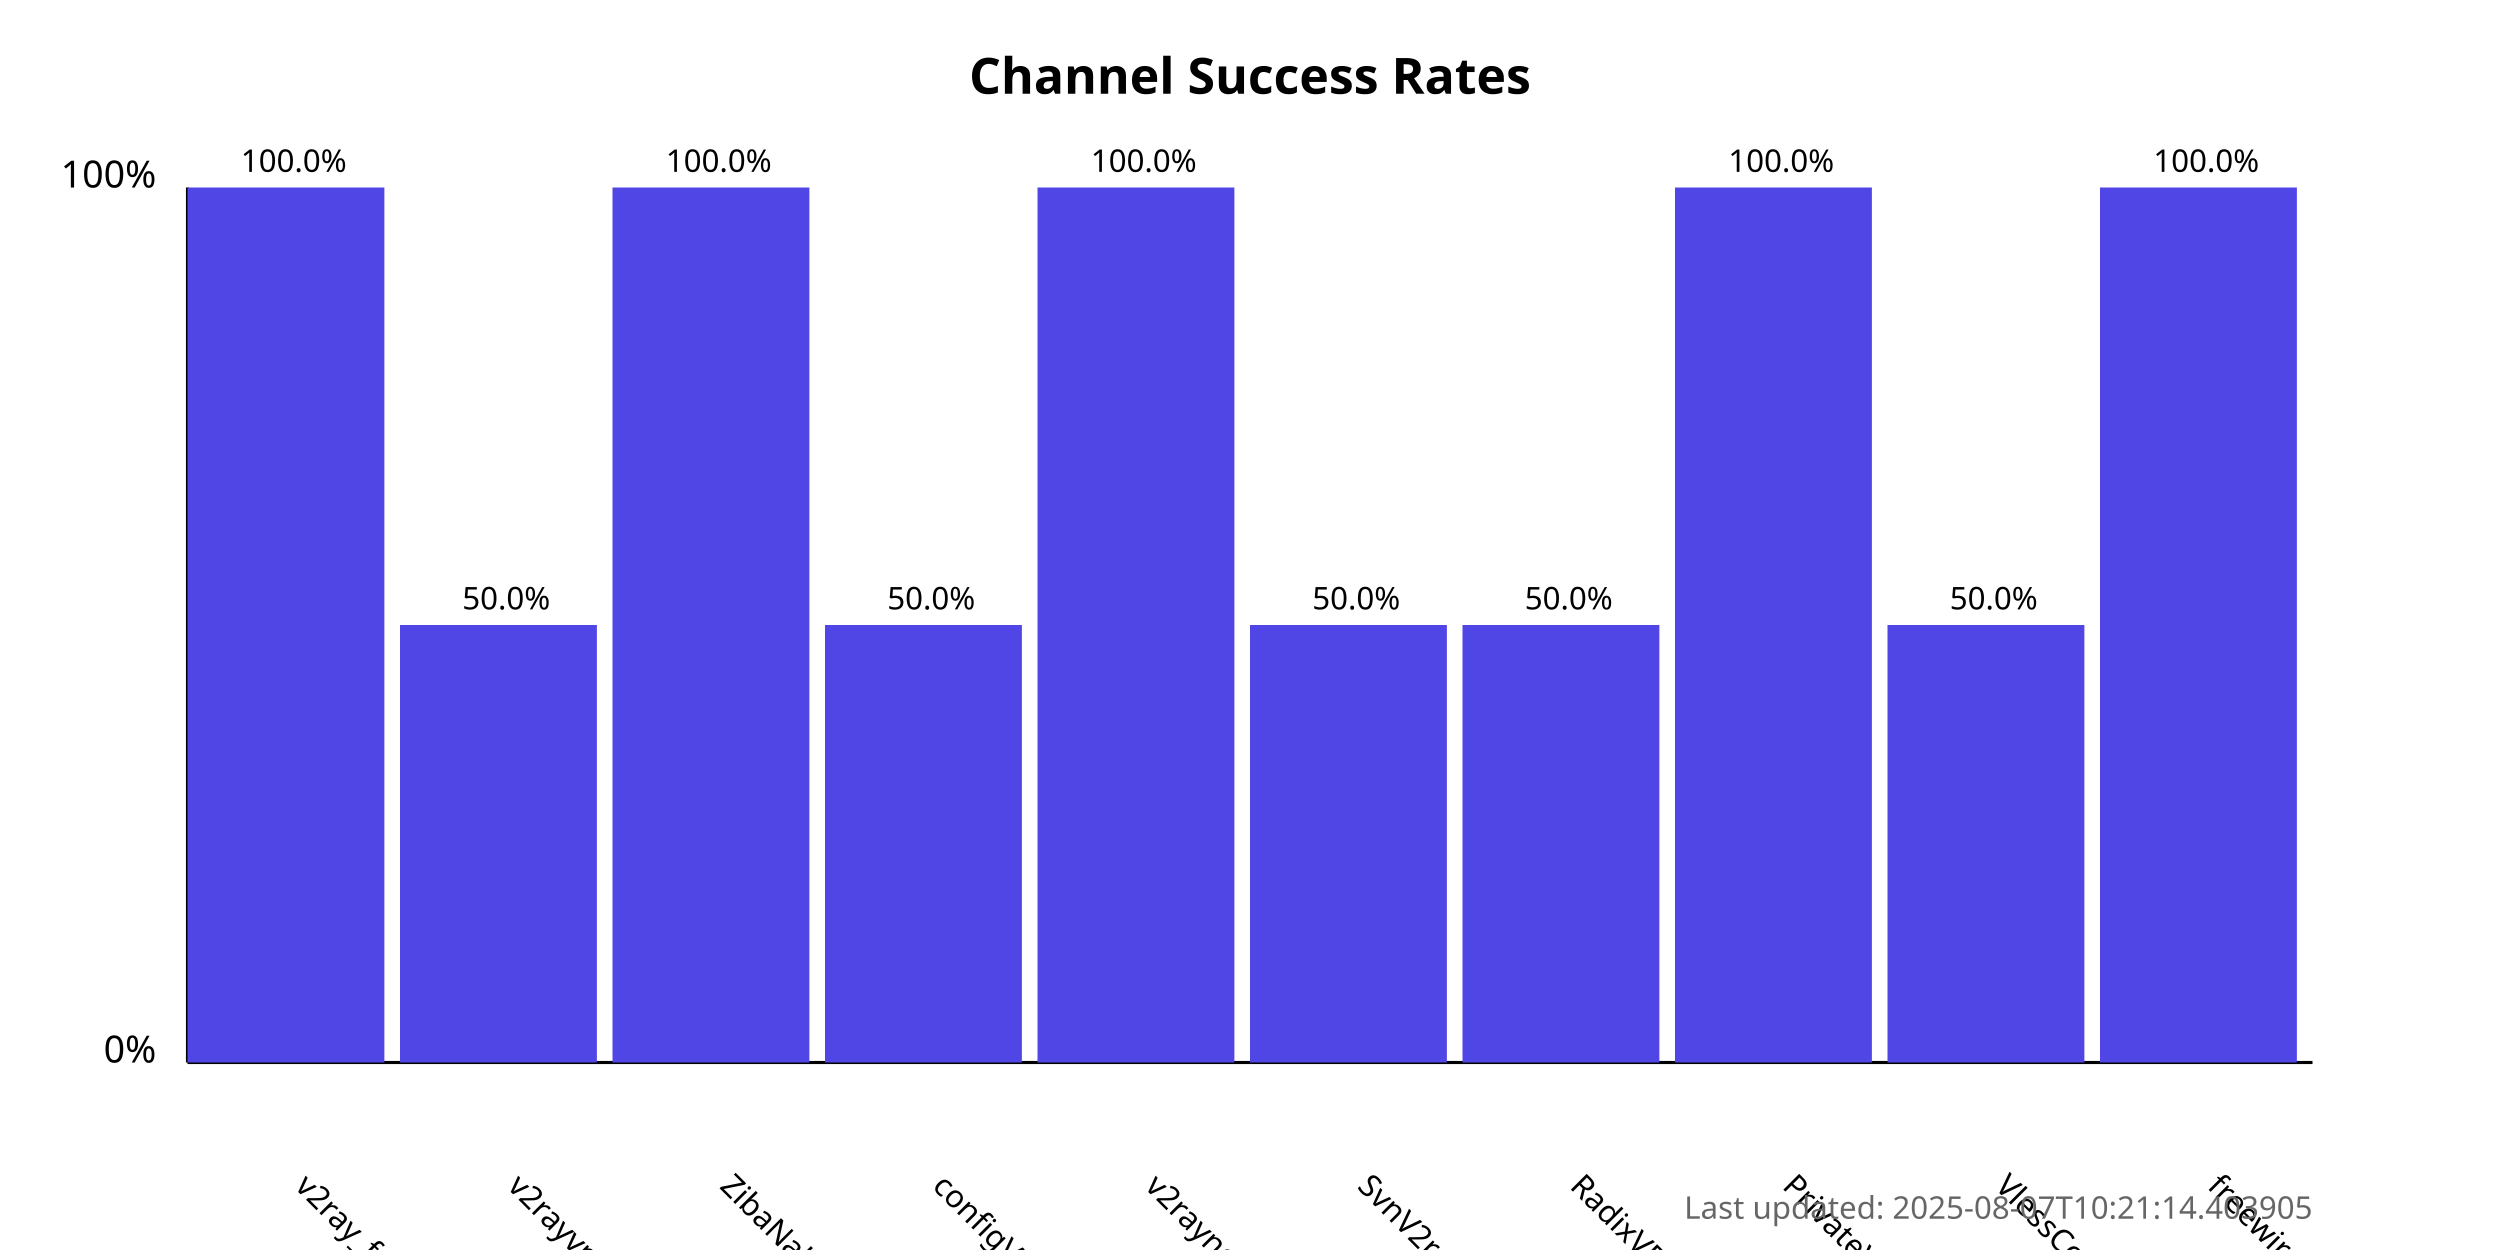
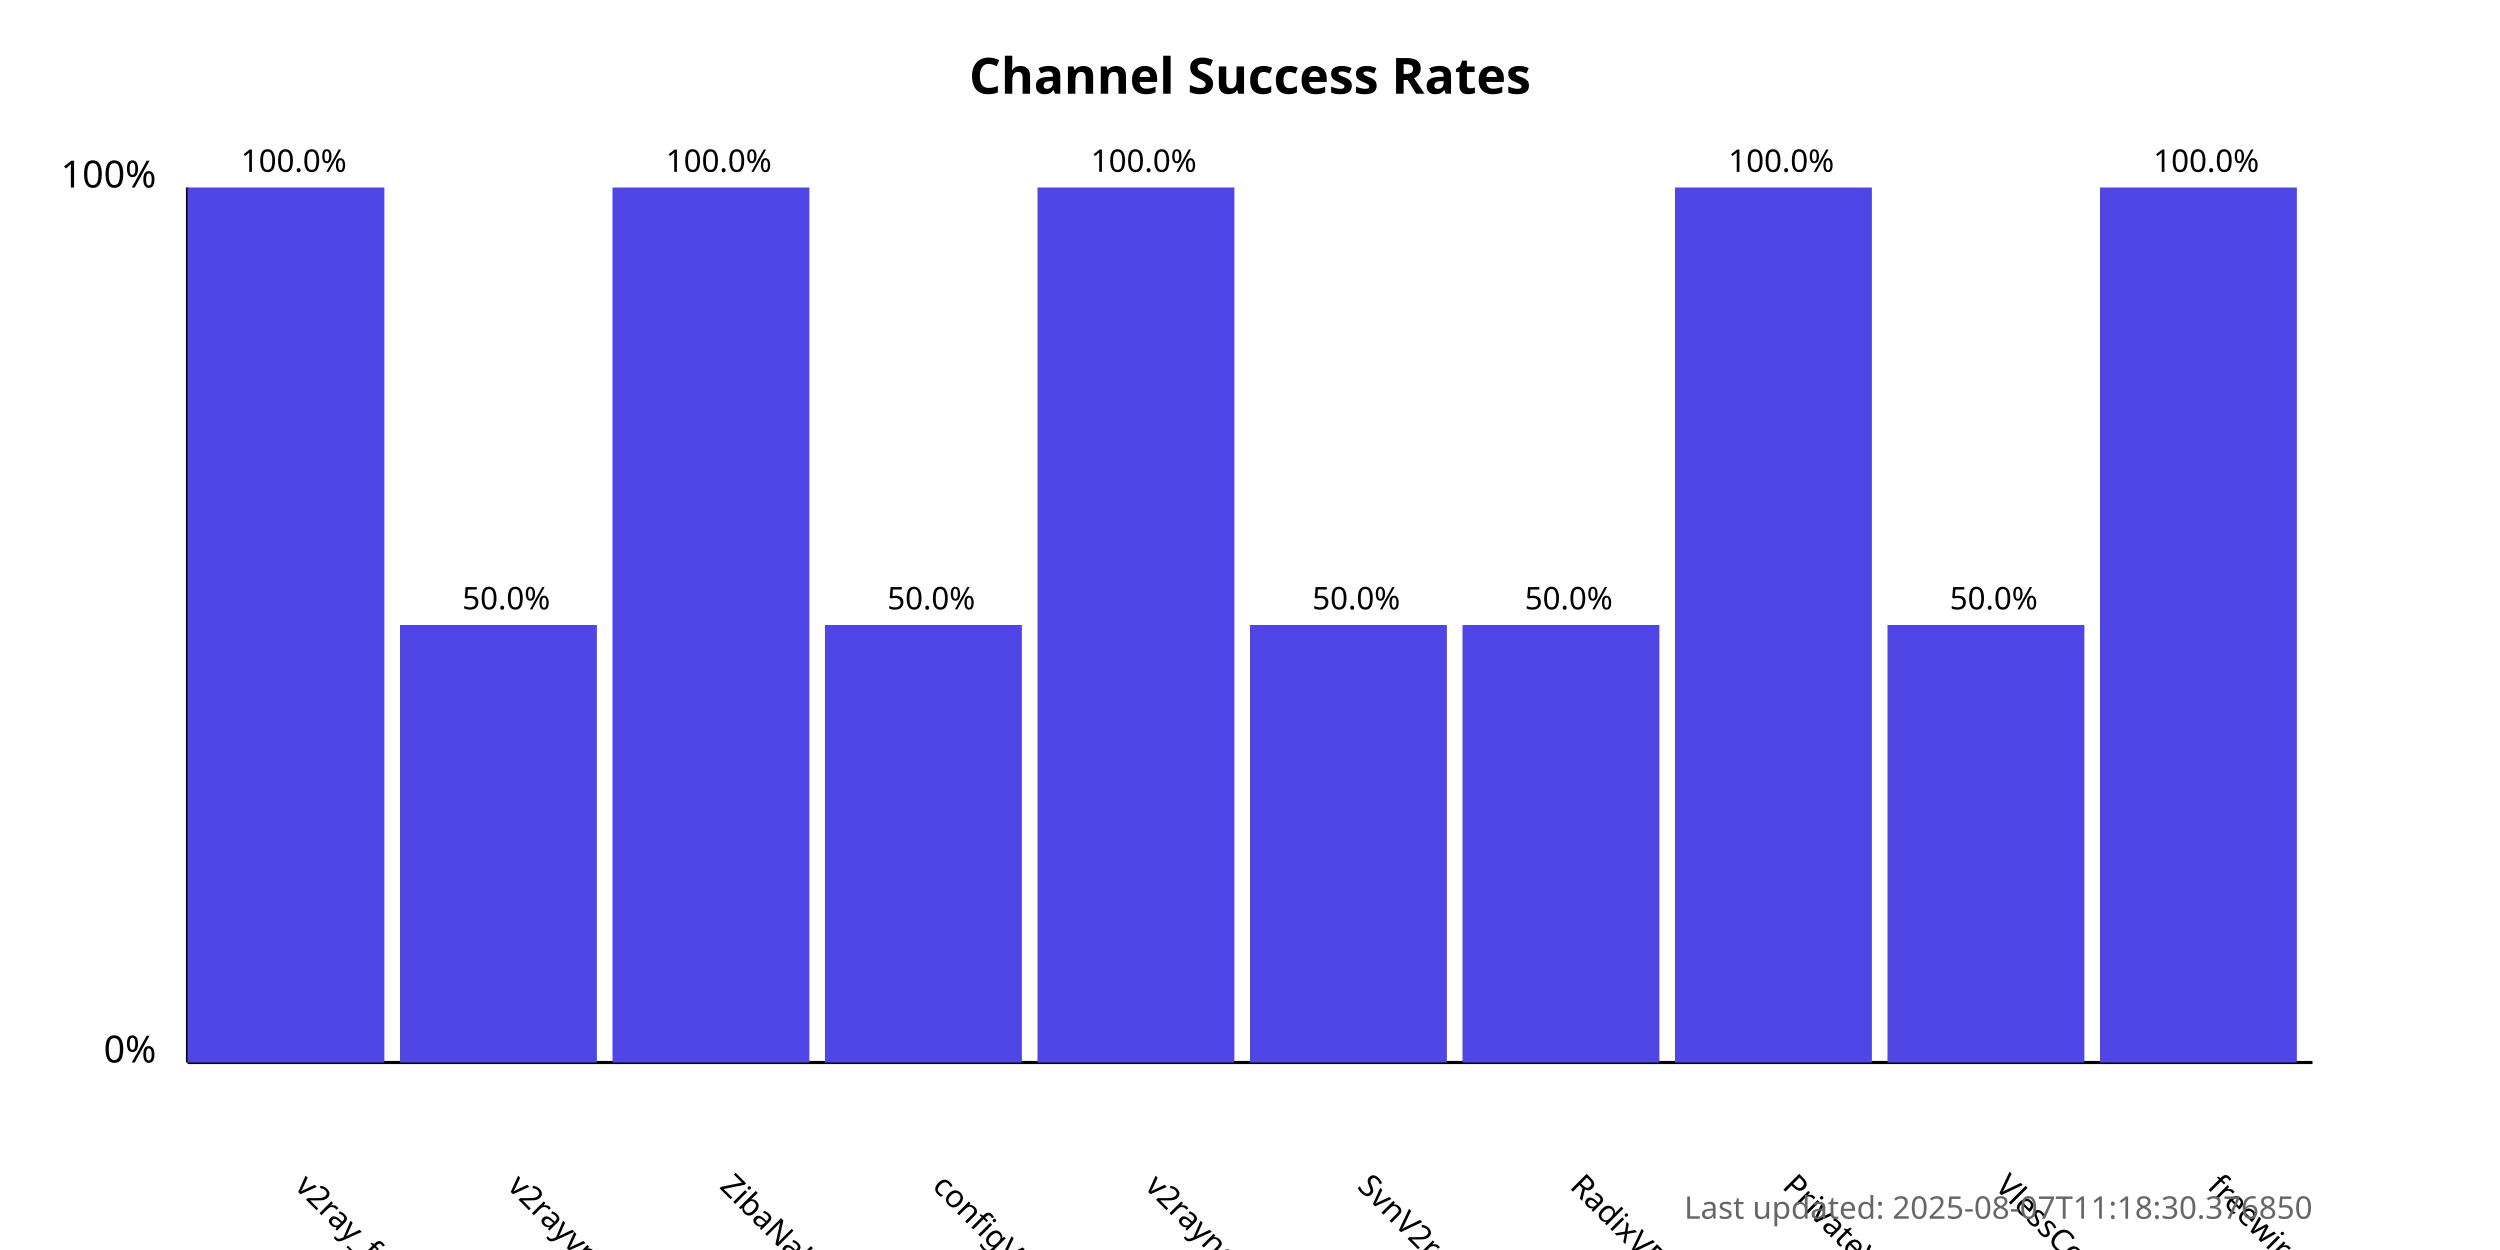
<svg xmlns="http://www.w3.org/2000/svg" width="800" height="400">
  <style>
            .chart-title { font: bold 16px sans-serif; }
            .axis-label { font: 12px sans-serif; }
            .tick-label { font: 10px sans-serif; }
            .bar { fill: #4f46e5; }
            .bar:hover { fill: #6366f1; }
            .timestamp { font: 10px sans-serif; fill: #666; }
        </style>
  <text x="400.0" y="30" text-anchor="middle" class="chart-title">
            Channel Success Rates
        </text>
  <line x1="60" y1="340" x2="60" y2="60" stroke="black" stroke-width="1" />
  <line x1="60" y1="340" x2="740" y2="340" stroke="black" stroke-width="1" />
  <text x="50" y="340" text-anchor="end" class="axis-label">0%</text>
  <text x="50" y="60" text-anchor="end" class="axis-label">100%</text>
  <g>
    <rect x="60" y="60.0" width="63.0" height="280.0" class="bar" />
    <text x="94.0" y="380" transform="rotate(45, 94.0, 380)" text-anchor="start" class="tick-label">
                v2ray_free_conf
            </text>
    <text x="94.0" y="55.0" text-anchor="middle" class="tick-label">
                100.0%
            </text>
  </g>
  <g>
    <rect x="128.0" y="200.0" width="63.0" height="140.0" class="bar" />
    <text x="162.0" y="380" transform="rotate(45, 162.0, 380)" text-anchor="start" class="tick-label">
                v2rayvpno
            </text>
    <text x="162.0" y="195.0" text-anchor="middle" class="tick-label">
                50.0%
            </text>
  </g>
  <g>
    <rect x="196.0" y="60.0" width="63.0" height="280.0" class="bar" />
    <text x="230.0" y="380" transform="rotate(45, 230.0, 380)" text-anchor="start" class="tick-label">
                ZibaNabz
            </text>
    <text x="230.0" y="55.0" text-anchor="middle" class="tick-label">
                100.0%
            </text>
  </g>
  <g>
    <rect x="264.0" y="200.0" width="63.0" height="140.0" class="bar" />
    <text x="298.0" y="380" transform="rotate(45, 298.0, 380)" text-anchor="start" class="tick-label">
                configV2rayForFree
            </text>
    <text x="298.0" y="195.0" text-anchor="middle" class="tick-label">
                50.0%
            </text>
  </g>
  <g>
    <rect x="332.0" y="60.0" width="63.0" height="280.0" class="bar" />
    <text x="366.0" y="380" transform="rotate(45, 366.0, 380)" text-anchor="start" class="tick-label">
                v2rayngvpn
            </text>
    <text x="366.0" y="55.0" text-anchor="middle" class="tick-label">
                100.0%
            </text>
  </g>
  <g>
    <rect x="400.0" y="200.0" width="63.0" height="140.0" class="bar" />
    <text x="434.0" y="380" transform="rotate(45, 434.0, 380)" text-anchor="start" class="tick-label">
                SvnV2ray
            </text>
    <text x="434.0" y="195.0" text-anchor="middle" class="tick-label">
                50.0%
            </text>
  </g>
  <g>
    <rect x="468.0" y="200.0" width="63.0" height="140.0" class="bar" />
    <text x="502.0" y="380" transform="rotate(45, 502.0, 380)" text-anchor="start" class="tick-label">
                RadixVPN
            </text>
    <text x="502.0" y="195.0" text-anchor="middle" class="tick-label">
                50.0%
            </text>
  </g>
  <g>
    <rect x="536.0" y="60.0" width="63.0" height="280.0" class="bar" />
    <text x="570.0" y="380" transform="rotate(45, 570.0, 380)" text-anchor="start" class="tick-label">
                PrivateVPNs
            </text>
    <text x="570.0" y="55.0" text-anchor="middle" class="tick-label">
                100.0%
            </text>
  </g>
  <g>
    <rect x="604.0" y="200.0" width="63.0" height="140.0" class="bar" />
    <text x="638.0" y="380" transform="rotate(45, 638.0, 380)" text-anchor="start" class="tick-label">
                VlessConfig
            </text>
    <text x="638.0" y="195.0" text-anchor="middle" class="tick-label">
                50.0%
            </text>
  </g>
  <g>
    <rect x="672.0" y="60.0" width="63.0" height="280.0" class="bar" />
    <text x="706.0" y="380" transform="rotate(45, 706.0, 380)" text-anchor="start" class="tick-label">
                freewireguard
            </text>
    <text x="706.0" y="55.0" text-anchor="middle" class="tick-label">
                100.0%
            </text>
  </g>
  <text x="740" y="390" text-anchor="end" class="timestamp">
-             Last updated: 2025-08-07T10:21:14.403905
+             Last updated: 2025-08-07T11:18:30.376850
        </text>
</svg>
